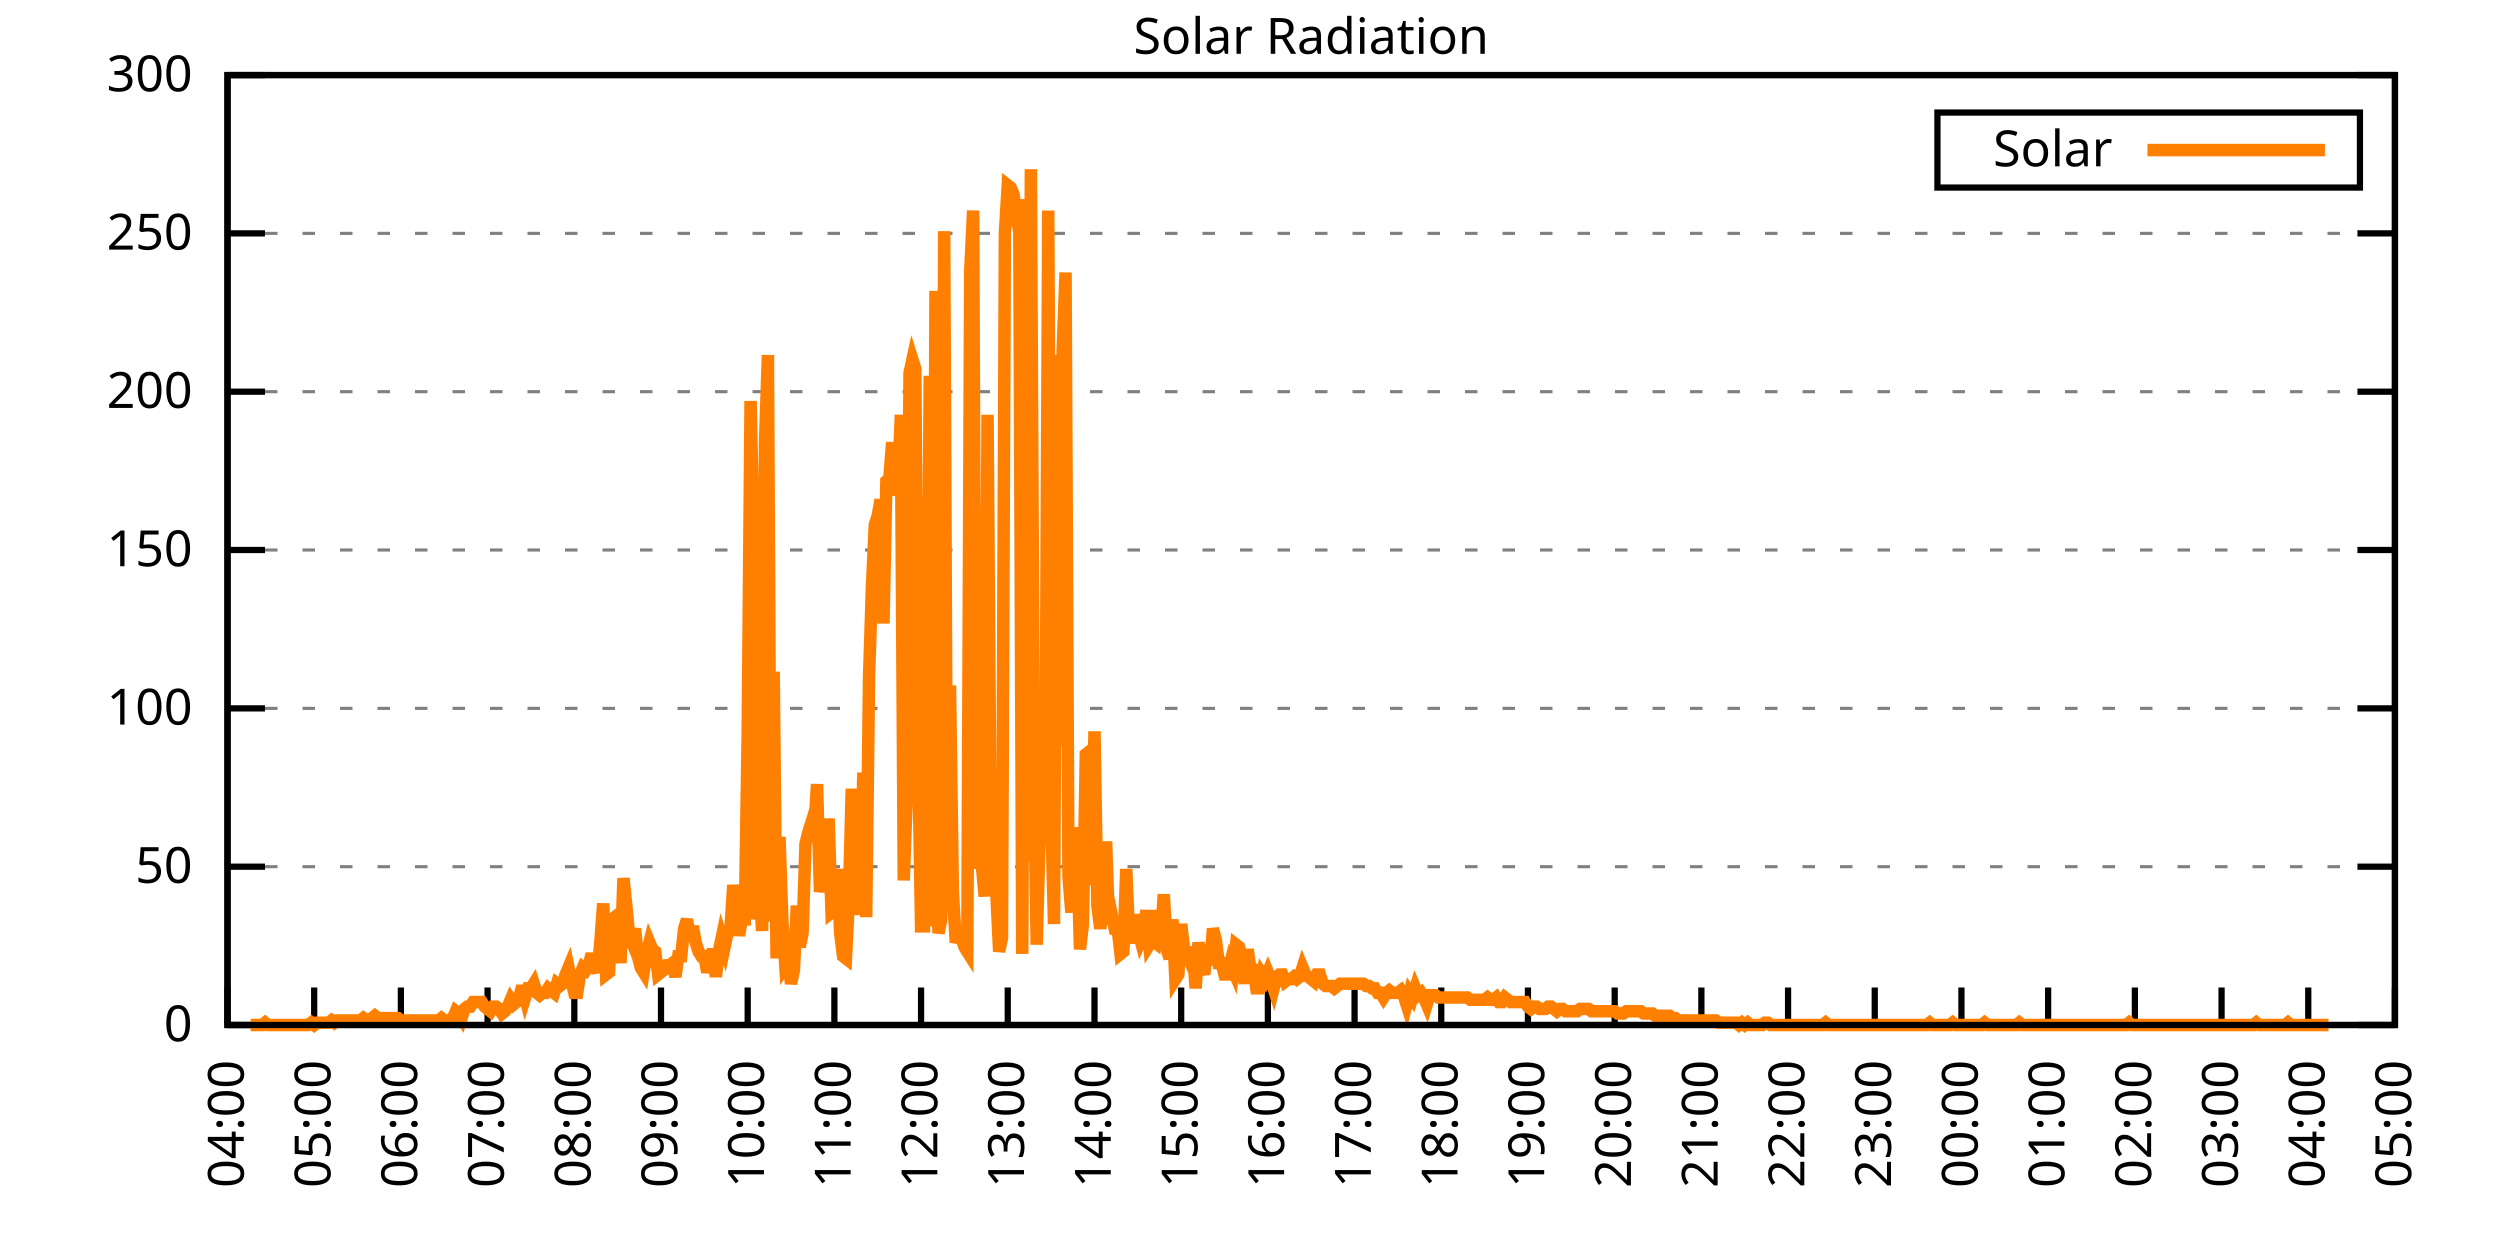
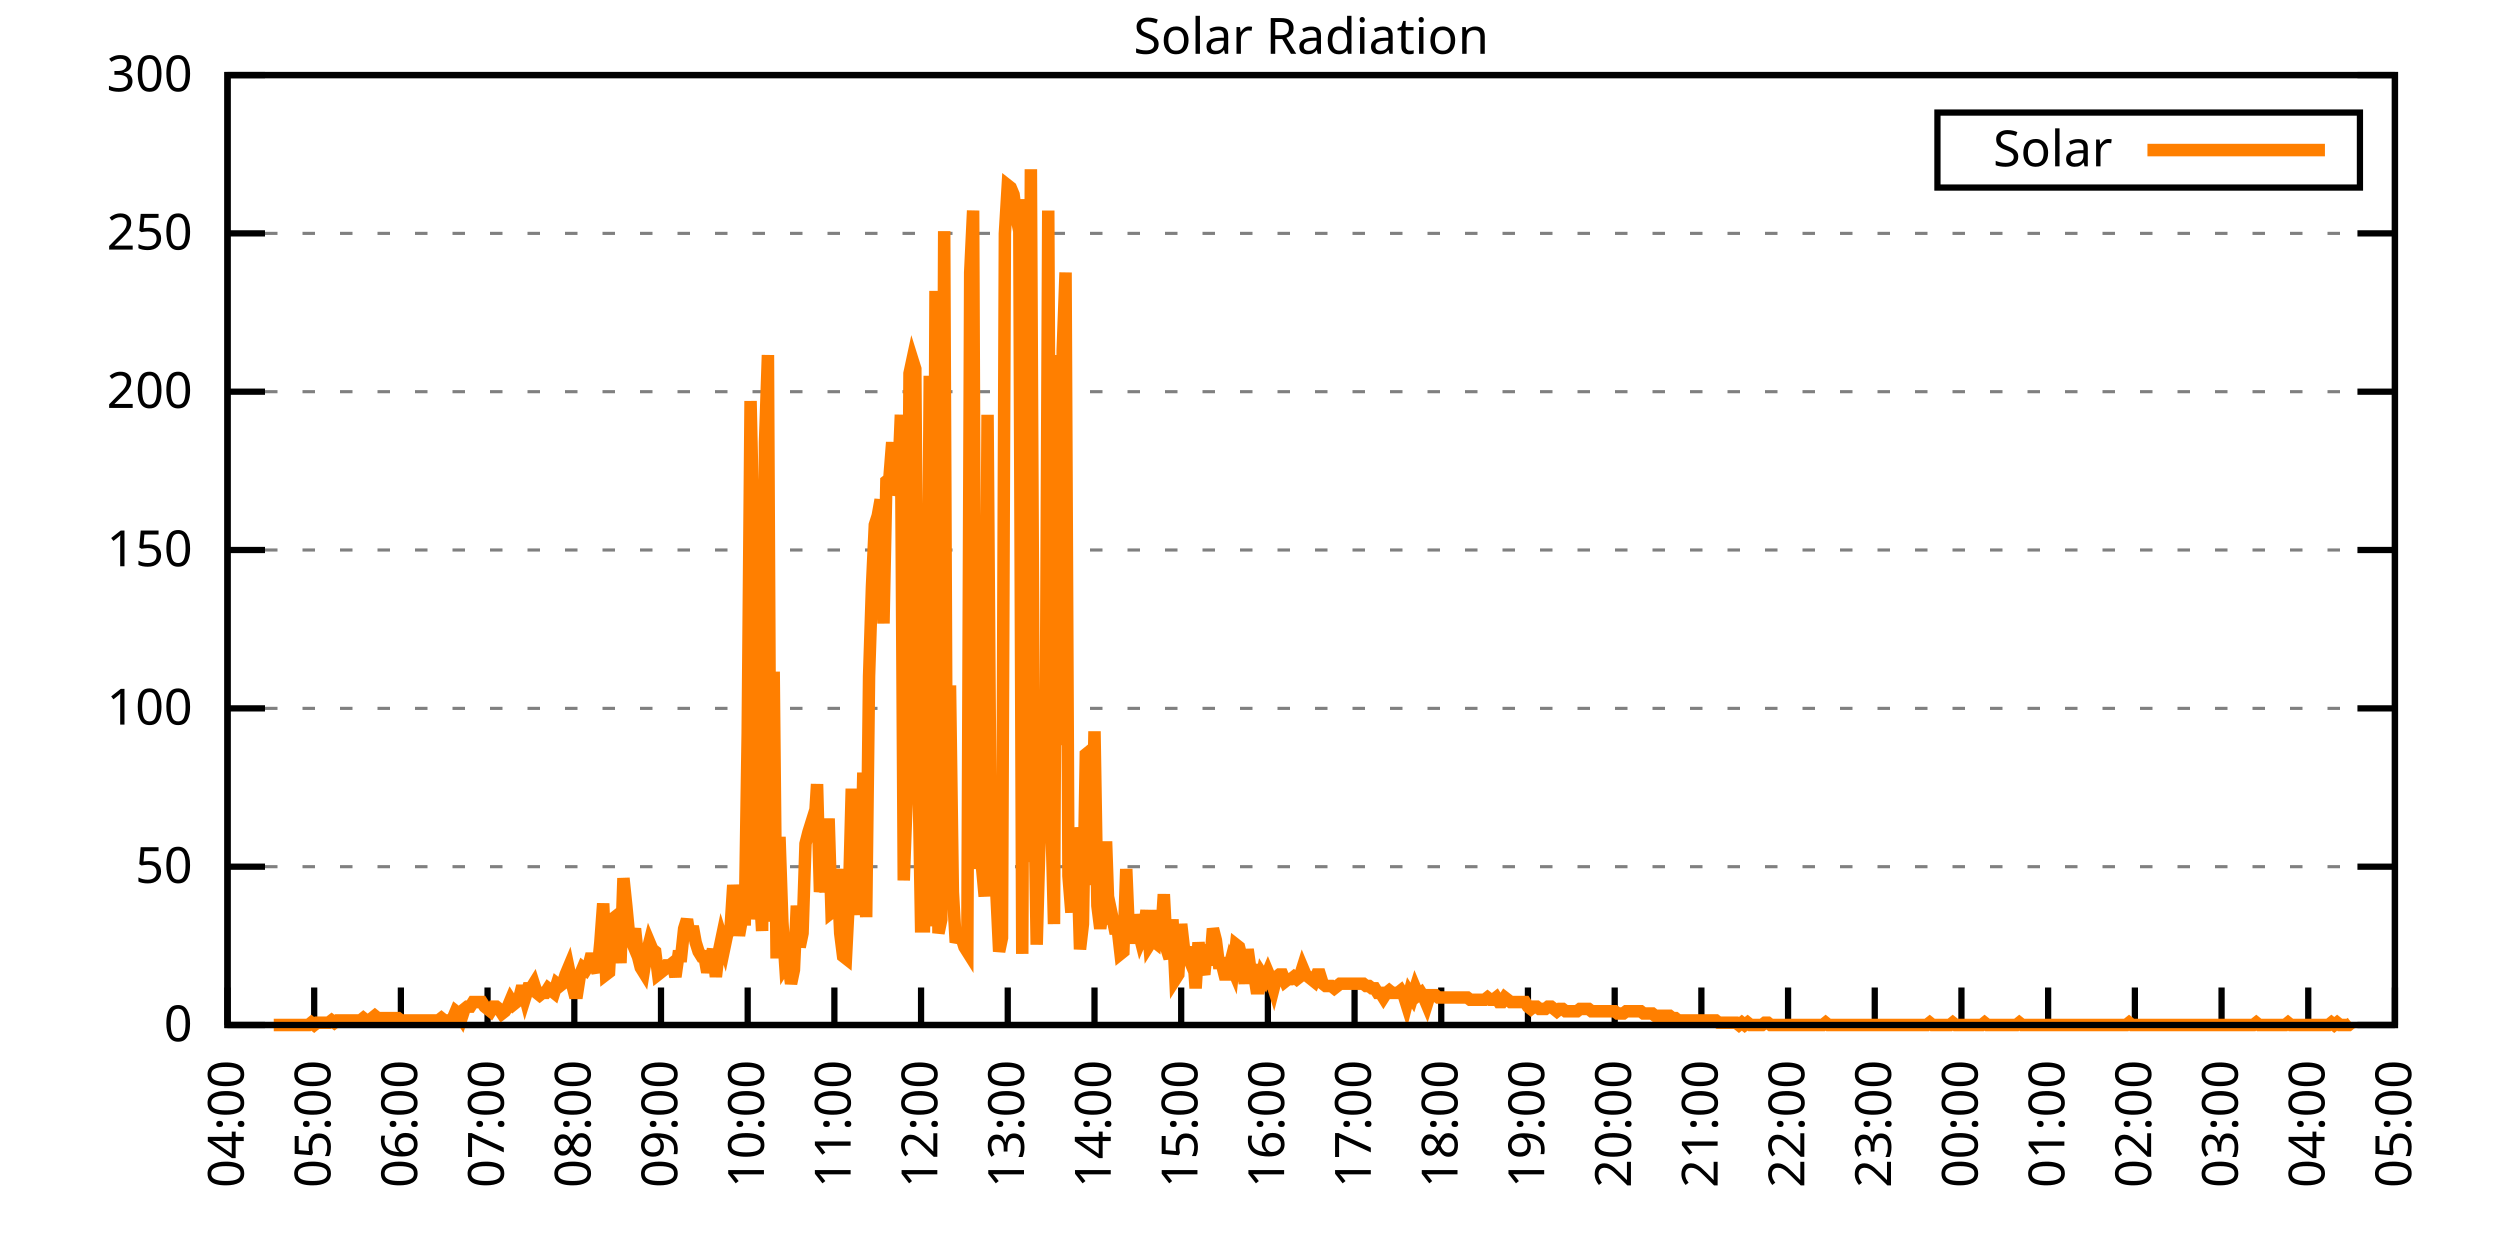
<svg xmlns="http://www.w3.org/2000/svg" xmlns:xlink="http://www.w3.org/1999/xlink" width="400" height="200" viewBox="0 0 400 200">
  <g id="gnuplot_canvas">
    <rect x="0" y="0" width="400" height="200" fill="none" />
    <defs>
      <circle id="gpDot" r="0.5" stroke-width="0.5" stroke="currentColor" />
      <path id="gpPt0" stroke-width="0.333" stroke="currentColor" d="M-1,0 h2 M0,-1 v2" />
      <path id="gpPt1" stroke-width="0.333" stroke="currentColor" d="M-1,-1 L1,1 M1,-1 L-1,1" />
      <path id="gpPt2" stroke-width="0.333" stroke="currentColor" d="M-1,0 L1,0 M0,-1 L0,1 M-1,-1 L1,1 M-1,1 L1,-1" />
      <rect id="gpPt3" stroke-width="0.333" stroke="currentColor" x="-1" y="-1" width="2" height="2" />
      <rect id="gpPt4" stroke-width="0.333" stroke="currentColor" fill="currentColor" x="-1" y="-1" width="2" height="2" />
      <circle id="gpPt5" stroke-width="0.333" stroke="currentColor" cx="0" cy="0" r="1" />
      <use xlink:href="#gpPt5" id="gpPt6" fill="currentColor" stroke="none" />
      <path id="gpPt7" stroke-width="0.333" stroke="currentColor" d="M0,-1.33 L-1.33,0.67 L1.33,0.67 z" />
      <use xlink:href="#gpPt7" id="gpPt8" fill="currentColor" stroke="none" />
      <use xlink:href="#gpPt7" id="gpPt9" stroke="currentColor" transform="rotate(180)" />
      <use xlink:href="#gpPt9" id="gpPt10" fill="currentColor" stroke="none" />
      <use xlink:href="#gpPt3" id="gpPt11" stroke="currentColor" transform="rotate(45)" />
      <use xlink:href="#gpPt11" id="gpPt12" fill="currentColor" stroke="none" />
      <path id="gpPt13" stroke-width="0.333" stroke="currentColor" d="M0,1.330 L1.265,0.411 L0.782,-1.067 L-0.782,-1.076 L-1.265,0.411 z" />
      <use xlink:href="#gpPt13" id="gpPt14" fill="currentColor" stroke="none" />
      <filter id="textbox" filterUnits="objectBoundingBox" x="0" y="0" height="1" width="1">
        <feFlood flood-color="white" flood-opacity="1" result="bgnd" />
        <feComposite in="SourceGraphic" in2="bgnd" operator="atop" />
      </filter>
      <filter id="greybox" filterUnits="objectBoundingBox" x="0" y="0" height="1" width="1">
        <feFlood flood-color="lightgrey" flood-opacity="1" result="grey" />
        <feComposite in="SourceGraphic" in2="grey" operator="atop" />
      </filter>
    </defs>
    <g fill="none" color="white" stroke="currentColor" stroke-width="1.00" stroke-linecap="butt" stroke-linejoin="miter">
</g>
    <g fill="none" color="black" stroke="currentColor" stroke-width="1.00" stroke-linecap="butt" stroke-linejoin="miter">
      <g stroke="none" shape-rendering="crispEdges">
        <polygon fill="rgb(255, 255, 255)" points="36.40,164.00 383.18,164.00 383.18,12.02 36.40,12.02 " />
      </g>
    </g>
    <g fill="none" color="black" stroke="currentColor" stroke-width="1.00" stroke-linecap="butt" stroke-linejoin="miter">
</g>
    <g fill="none" color="black" stroke="black" stroke-width="0.50" stroke-linecap="butt" stroke-linejoin="miter">
</g>
    <g fill="none" color="gray" stroke="currentColor" stroke-width="0.50" stroke-linecap="butt" stroke-linejoin="miter">
      <path stroke="gray" stroke-dasharray="2,4" class="gridline" d="M36.40,164.00 L383.19,164.00  " />
    </g>
    <g fill="none" color="gray" stroke="gray" stroke-width="1.00" stroke-linecap="butt" stroke-linejoin="miter">
</g>
    <g fill="none" color="black" stroke="currentColor" stroke-width="1.00" stroke-linecap="butt" stroke-linejoin="miter">
      <path stroke="black" d="M36.40,164.00 L42.40,164.00 M383.19,164.00 L377.19,164.00  " />
      <g transform="translate(30.80,166.60)" stroke="none" fill="black" font-family="Sans" font-size="8.00" text-anchor="end">
        <text>
          <tspan font-family="Sans"> 0</tspan>
        </text>
      </g>
    </g>
    <g fill="none" color="black" stroke="currentColor" stroke-width="1.00" stroke-linecap="butt" stroke-linejoin="miter">
</g>
    <g fill="none" color="black" stroke="black" stroke-width="0.50" stroke-linecap="butt" stroke-linejoin="miter">
</g>
    <g fill="none" color="gray" stroke="currentColor" stroke-width="0.50" stroke-linecap="butt" stroke-linejoin="miter">
      <path stroke="gray" stroke-dasharray="2,4" class="gridline" d="M36.40,138.67 L383.19,138.67  " />
    </g>
    <g fill="none" color="gray" stroke="gray" stroke-width="1.00" stroke-linecap="butt" stroke-linejoin="miter">
</g>
    <g fill="none" color="black" stroke="currentColor" stroke-width="1.00" stroke-linecap="butt" stroke-linejoin="miter">
      <path stroke="black" d="M36.40,138.67 L42.40,138.67 M383.19,138.67 L377.19,138.67  " />
      <g transform="translate(30.80,141.27)" stroke="none" fill="black" font-family="Sans" font-size="8.00" text-anchor="end">
        <text>
          <tspan font-family="Sans"> 50</tspan>
        </text>
      </g>
    </g>
    <g fill="none" color="black" stroke="currentColor" stroke-width="1.00" stroke-linecap="butt" stroke-linejoin="miter">
</g>
    <g fill="none" color="black" stroke="black" stroke-width="0.50" stroke-linecap="butt" stroke-linejoin="miter">
</g>
    <g fill="none" color="gray" stroke="currentColor" stroke-width="0.50" stroke-linecap="butt" stroke-linejoin="miter">
      <path stroke="gray" stroke-dasharray="2,4" class="gridline" d="M36.40,113.34 L383.19,113.34  " />
    </g>
    <g fill="none" color="gray" stroke="gray" stroke-width="1.00" stroke-linecap="butt" stroke-linejoin="miter">
</g>
    <g fill="none" color="black" stroke="currentColor" stroke-width="1.00" stroke-linecap="butt" stroke-linejoin="miter">
      <path stroke="black" d="M36.40,113.34 L42.40,113.34 M383.19,113.34 L377.19,113.34  " />
      <g transform="translate(30.80,115.94)" stroke="none" fill="black" font-family="Sans" font-size="8.00" text-anchor="end">
        <text>
          <tspan font-family="Sans"> 100</tspan>
        </text>
      </g>
    </g>
    <g fill="none" color="black" stroke="currentColor" stroke-width="1.00" stroke-linecap="butt" stroke-linejoin="miter">
</g>
    <g fill="none" color="black" stroke="black" stroke-width="0.50" stroke-linecap="butt" stroke-linejoin="miter">
</g>
    <g fill="none" color="gray" stroke="currentColor" stroke-width="0.50" stroke-linecap="butt" stroke-linejoin="miter">
      <path stroke="gray" stroke-dasharray="2,4" class="gridline" d="M36.40,88.00 L383.19,88.00  " />
    </g>
    <g fill="none" color="gray" stroke="gray" stroke-width="1.00" stroke-linecap="butt" stroke-linejoin="miter">
</g>
    <g fill="none" color="black" stroke="currentColor" stroke-width="1.00" stroke-linecap="butt" stroke-linejoin="miter">
      <path stroke="black" d="M36.40,88.00 L42.40,88.00 M383.19,88.00 L377.19,88.00  " />
      <g transform="translate(30.80,90.60)" stroke="none" fill="black" font-family="Sans" font-size="8.00" text-anchor="end">
        <text>
          <tspan font-family="Sans"> 150</tspan>
        </text>
      </g>
    </g>
    <g fill="none" color="black" stroke="currentColor" stroke-width="1.00" stroke-linecap="butt" stroke-linejoin="miter">
</g>
    <g fill="none" color="black" stroke="black" stroke-width="0.50" stroke-linecap="butt" stroke-linejoin="miter">
</g>
    <g fill="none" color="gray" stroke="currentColor" stroke-width="0.50" stroke-linecap="butt" stroke-linejoin="miter">
      <path stroke="gray" stroke-dasharray="2,4" class="gridline" d="M36.40,62.67 L383.19,62.67  " />
    </g>
    <g fill="none" color="gray" stroke="gray" stroke-width="1.00" stroke-linecap="butt" stroke-linejoin="miter">
</g>
    <g fill="none" color="black" stroke="currentColor" stroke-width="1.00" stroke-linecap="butt" stroke-linejoin="miter">
      <path stroke="black" d="M36.40,62.67 L42.40,62.67 M383.19,62.67 L377.19,62.67  " />
      <g transform="translate(30.80,65.27)" stroke="none" fill="black" font-family="Sans" font-size="8.00" text-anchor="end">
        <text>
          <tspan font-family="Sans"> 200</tspan>
        </text>
      </g>
    </g>
    <g fill="none" color="black" stroke="currentColor" stroke-width="1.00" stroke-linecap="butt" stroke-linejoin="miter">
</g>
    <g fill="none" color="black" stroke="black" stroke-width="0.50" stroke-linecap="butt" stroke-linejoin="miter">
</g>
    <g fill="none" color="gray" stroke="currentColor" stroke-width="0.50" stroke-linecap="butt" stroke-linejoin="miter">
      <path stroke="gray" stroke-dasharray="2,4" class="gridline" d="M36.40,37.34 L383.19,37.34  " />
    </g>
    <g fill="none" color="gray" stroke="gray" stroke-width="1.00" stroke-linecap="butt" stroke-linejoin="miter">
</g>
    <g fill="none" color="black" stroke="currentColor" stroke-width="1.00" stroke-linecap="butt" stroke-linejoin="miter">
      <path stroke="black" d="M36.40,37.34 L42.40,37.34 M383.19,37.34 L377.19,37.34  " />
      <g transform="translate(30.80,39.94)" stroke="none" fill="black" font-family="Sans" font-size="8.00" text-anchor="end">
        <text>
          <tspan font-family="Sans"> 250</tspan>
        </text>
      </g>
    </g>
    <g fill="none" color="black" stroke="currentColor" stroke-width="1.00" stroke-linecap="butt" stroke-linejoin="miter">
</g>
    <g fill="none" color="black" stroke="black" stroke-width="0.50" stroke-linecap="butt" stroke-linejoin="miter">
</g>
    <g fill="none" color="gray" stroke="currentColor" stroke-width="0.50" stroke-linecap="butt" stroke-linejoin="miter">
      <path stroke="gray" stroke-dasharray="2,4" class="gridline" d="M36.40,12.01 L383.19,12.01  " />
    </g>
    <g fill="none" color="gray" stroke="gray" stroke-width="1.00" stroke-linecap="butt" stroke-linejoin="miter">
</g>
    <g fill="none" color="black" stroke="currentColor" stroke-width="1.00" stroke-linecap="butt" stroke-linejoin="miter">
      <path stroke="black" d="M36.40,12.01 L42.40,12.01 M383.19,12.01 L377.19,12.01  " />
      <g transform="translate(30.80,14.61)" stroke="none" fill="black" font-family="Sans" font-size="8.00" text-anchor="end">
        <text>
          <tspan font-family="Sans"> 300</tspan>
        </text>
      </g>
    </g>
    <g fill="none" color="black" stroke="currentColor" stroke-width="1.00" stroke-linecap="butt" stroke-linejoin="miter">
      <path stroke="black" d="M36.40,164.00 L36.40,158.00  " />
      <g transform="translate(39.00,169.60) rotate(270.00)" stroke="none" fill="black" font-family="Sans" font-size="8.00" text-anchor="end">
        <text>
          <tspan font-family="Sans">04:00</tspan>
        </text>
      </g>
    </g>
    <g fill="none" color="black" stroke="currentColor" stroke-width="1.00" stroke-linecap="butt" stroke-linejoin="miter">
      <path stroke="black" d="M50.27,164.00 L50.27,158.00  " />
      <g transform="translate(52.87,169.60) rotate(270.00)" stroke="none" fill="black" font-family="Sans" font-size="8.00" text-anchor="end">
        <text>
          <tspan font-family="Sans">05:00</tspan>
        </text>
      </g>
    </g>
    <g fill="none" color="black" stroke="currentColor" stroke-width="1.00" stroke-linecap="butt" stroke-linejoin="miter">
      <path stroke="black" d="M64.14,164.00 L64.14,158.00  " />
      <g transform="translate(66.74,169.60) rotate(270.00)" stroke="none" fill="black" font-family="Sans" font-size="8.00" text-anchor="end">
        <text>
          <tspan font-family="Sans">06:00</tspan>
        </text>
      </g>
    </g>
    <g fill="none" color="black" stroke="currentColor" stroke-width="1.00" stroke-linecap="butt" stroke-linejoin="miter">
      <path stroke="black" d="M78.01,164.00 L78.01,158.00  " />
      <g transform="translate(80.61,169.60) rotate(270.00)" stroke="none" fill="black" font-family="Sans" font-size="8.00" text-anchor="end">
        <text>
          <tspan font-family="Sans">07:00</tspan>
        </text>
      </g>
    </g>
    <g fill="none" color="black" stroke="currentColor" stroke-width="1.00" stroke-linecap="butt" stroke-linejoin="miter">
      <path stroke="black" d="M91.89,164.00 L91.89,158.00  " />
      <g transform="translate(94.49,169.60) rotate(270.00)" stroke="none" fill="black" font-family="Sans" font-size="8.00" text-anchor="end">
        <text>
          <tspan font-family="Sans">08:00</tspan>
        </text>
      </g>
    </g>
    <g fill="none" color="black" stroke="currentColor" stroke-width="1.00" stroke-linecap="butt" stroke-linejoin="miter">
      <path stroke="black" d="M105.76,164.00 L105.76,158.00  " />
      <g transform="translate(108.36,169.60) rotate(270.00)" stroke="none" fill="black" font-family="Sans" font-size="8.00" text-anchor="end">
        <text>
          <tspan font-family="Sans">09:00</tspan>
        </text>
      </g>
    </g>
    <g fill="none" color="black" stroke="currentColor" stroke-width="1.00" stroke-linecap="butt" stroke-linejoin="miter">
      <path stroke="black" d="M119.63,164.00 L119.63,158.00  " />
      <g transform="translate(122.23,169.60) rotate(270.00)" stroke="none" fill="black" font-family="Sans" font-size="8.00" text-anchor="end">
        <text>
          <tspan font-family="Sans">10:00</tspan>
        </text>
      </g>
    </g>
    <g fill="none" color="black" stroke="currentColor" stroke-width="1.00" stroke-linecap="butt" stroke-linejoin="miter">
      <path stroke="black" d="M133.50,164.00 L133.50,158.00  " />
      <g transform="translate(136.10,169.60) rotate(270.00)" stroke="none" fill="black" font-family="Sans" font-size="8.00" text-anchor="end">
        <text>
          <tspan font-family="Sans">11:00</tspan>
        </text>
      </g>
    </g>
    <g fill="none" color="black" stroke="currentColor" stroke-width="1.00" stroke-linecap="butt" stroke-linejoin="miter">
      <path stroke="black" d="M147.37,164.00 L147.37,158.00  " />
      <g transform="translate(149.97,169.60) rotate(270.00)" stroke="none" fill="black" font-family="Sans" font-size="8.00" text-anchor="end">
        <text>
          <tspan font-family="Sans">12:00</tspan>
        </text>
      </g>
    </g>
    <g fill="none" color="black" stroke="currentColor" stroke-width="1.00" stroke-linecap="butt" stroke-linejoin="miter">
      <path stroke="black" d="M161.24,164.00 L161.24,158.00  " />
      <g transform="translate(163.84,169.60) rotate(270.00)" stroke="none" fill="black" font-family="Sans" font-size="8.00" text-anchor="end">
        <text>
          <tspan font-family="Sans">13:00</tspan>
        </text>
      </g>
    </g>
    <g fill="none" color="black" stroke="currentColor" stroke-width="1.00" stroke-linecap="butt" stroke-linejoin="miter">
      <path stroke="black" d="M175.12,164.00 L175.12,158.00  " />
      <g transform="translate(177.72,169.60) rotate(270.00)" stroke="none" fill="black" font-family="Sans" font-size="8.00" text-anchor="end">
        <text>
          <tspan font-family="Sans">14:00</tspan>
        </text>
      </g>
    </g>
    <g fill="none" color="black" stroke="currentColor" stroke-width="1.00" stroke-linecap="butt" stroke-linejoin="miter">
      <path stroke="black" d="M188.99,164.00 L188.99,158.00  " />
      <g transform="translate(191.59,169.60) rotate(270.00)" stroke="none" fill="black" font-family="Sans" font-size="8.00" text-anchor="end">
        <text>
          <tspan font-family="Sans">15:00</tspan>
        </text>
      </g>
    </g>
    <g fill="none" color="black" stroke="currentColor" stroke-width="1.00" stroke-linecap="butt" stroke-linejoin="miter">
      <path stroke="black" d="M202.86,164.00 L202.86,158.00  " />
      <g transform="translate(205.46,169.60) rotate(270.00)" stroke="none" fill="black" font-family="Sans" font-size="8.00" text-anchor="end">
        <text>
          <tspan font-family="Sans">16:00</tspan>
        </text>
      </g>
    </g>
    <g fill="none" color="black" stroke="currentColor" stroke-width="1.00" stroke-linecap="butt" stroke-linejoin="miter">
      <path stroke="black" d="M216.73,164.00 L216.73,158.00  " />
      <g transform="translate(219.33,169.60) rotate(270.00)" stroke="none" fill="black" font-family="Sans" font-size="8.00" text-anchor="end">
        <text>
          <tspan font-family="Sans">17:00</tspan>
        </text>
      </g>
    </g>
    <g fill="none" color="black" stroke="currentColor" stroke-width="1.00" stroke-linecap="butt" stroke-linejoin="miter">
      <path stroke="black" d="M230.60,164.00 L230.60,158.00  " />
      <g transform="translate(233.20,169.60) rotate(270.00)" stroke="none" fill="black" font-family="Sans" font-size="8.00" text-anchor="end">
        <text>
          <tspan font-family="Sans">18:00</tspan>
        </text>
      </g>
    </g>
    <g fill="none" color="black" stroke="currentColor" stroke-width="1.00" stroke-linecap="butt" stroke-linejoin="miter">
      <path stroke="black" d="M244.47,164.00 L244.47,158.00  " />
      <g transform="translate(247.07,169.60) rotate(270.00)" stroke="none" fill="black" font-family="Sans" font-size="8.00" text-anchor="end">
        <text>
          <tspan font-family="Sans">19:00</tspan>
        </text>
      </g>
    </g>
    <g fill="none" color="black" stroke="currentColor" stroke-width="1.00" stroke-linecap="butt" stroke-linejoin="miter">
      <path stroke="black" d="M258.35,164.00 L258.35,158.00  " />
      <g transform="translate(260.95,169.60) rotate(270.00)" stroke="none" fill="black" font-family="Sans" font-size="8.00" text-anchor="end">
        <text>
          <tspan font-family="Sans">20:00</tspan>
        </text>
      </g>
    </g>
    <g fill="none" color="black" stroke="currentColor" stroke-width="1.00" stroke-linecap="butt" stroke-linejoin="miter">
      <path stroke="black" d="M272.22,164.00 L272.22,158.00  " />
      <g transform="translate(274.82,169.60) rotate(270.00)" stroke="none" fill="black" font-family="Sans" font-size="8.00" text-anchor="end">
        <text>
          <tspan font-family="Sans">21:00</tspan>
        </text>
      </g>
    </g>
    <g fill="none" color="black" stroke="currentColor" stroke-width="1.00" stroke-linecap="butt" stroke-linejoin="miter">
      <path stroke="black" d="M286.09,164.00 L286.09,158.00  " />
      <g transform="translate(288.69,169.60) rotate(270.00)" stroke="none" fill="black" font-family="Sans" font-size="8.00" text-anchor="end">
        <text>
          <tspan font-family="Sans">22:00</tspan>
        </text>
      </g>
    </g>
    <g fill="none" color="black" stroke="currentColor" stroke-width="1.00" stroke-linecap="butt" stroke-linejoin="miter">
      <path stroke="black" d="M299.96,164.00 L299.96,158.00  " />
      <g transform="translate(302.56,169.60) rotate(270.00)" stroke="none" fill="black" font-family="Sans" font-size="8.00" text-anchor="end">
        <text>
          <tspan font-family="Sans">23:00</tspan>
        </text>
      </g>
    </g>
    <g fill="none" color="black" stroke="currentColor" stroke-width="1.00" stroke-linecap="butt" stroke-linejoin="miter">
      <path stroke="black" d="M313.83,164.00 L313.83,158.00  " />
      <g transform="translate(316.43,169.60) rotate(270.00)" stroke="none" fill="black" font-family="Sans" font-size="8.00" text-anchor="end">
        <text>
          <tspan font-family="Sans">00:00</tspan>
        </text>
      </g>
    </g>
    <g fill="none" color="black" stroke="currentColor" stroke-width="1.00" stroke-linecap="butt" stroke-linejoin="miter">
      <path stroke="black" d="M327.70,164.00 L327.70,158.00  " />
      <g transform="translate(330.30,169.60) rotate(270.00)" stroke="none" fill="black" font-family="Sans" font-size="8.00" text-anchor="end">
        <text>
          <tspan font-family="Sans">01:00</tspan>
        </text>
      </g>
    </g>
    <g fill="none" color="black" stroke="currentColor" stroke-width="1.00" stroke-linecap="butt" stroke-linejoin="miter">
      <path stroke="black" d="M341.58,164.00 L341.58,158.00  " />
      <g transform="translate(344.18,169.60) rotate(270.00)" stroke="none" fill="black" font-family="Sans" font-size="8.00" text-anchor="end">
        <text>
          <tspan font-family="Sans">02:00</tspan>
        </text>
      </g>
    </g>
    <g fill="none" color="black" stroke="currentColor" stroke-width="1.00" stroke-linecap="butt" stroke-linejoin="miter">
      <path stroke="black" d="M355.45,164.00 L355.45,158.00  " />
      <g transform="translate(358.05,169.60) rotate(270.00)" stroke="none" fill="black" font-family="Sans" font-size="8.00" text-anchor="end">
        <text>
          <tspan font-family="Sans">03:00</tspan>
        </text>
      </g>
    </g>
    <g fill="none" color="black" stroke="currentColor" stroke-width="1.00" stroke-linecap="butt" stroke-linejoin="miter">
      <path stroke="black" d="M369.32,164.00 L369.32,158.00  " />
      <g transform="translate(371.92,169.60) rotate(270.00)" stroke="none" fill="black" font-family="Sans" font-size="8.00" text-anchor="end">
        <text>
          <tspan font-family="Sans">04:00</tspan>
        </text>
      </g>
    </g>
    <g fill="none" color="black" stroke="currentColor" stroke-width="1.00" stroke-linecap="butt" stroke-linejoin="miter">
      <path stroke="black" d="M383.19,164.00 L383.19,158.00  " />
      <g transform="translate(385.79,169.60) rotate(270.00)" stroke="none" fill="black" font-family="Sans" font-size="8.00" text-anchor="end">
        <text>
          <tspan font-family="Sans">05:00</tspan>
        </text>
      </g>
    </g>
    <g fill="none" color="black" stroke="currentColor" stroke-width="1.00" stroke-linecap="butt" stroke-linejoin="miter">
</g>
    <g fill="none" color="black" stroke="currentColor" stroke-width="1.00" stroke-linecap="butt" stroke-linejoin="miter">
      <path stroke="black" d="M36.40,12.01 L36.40,164.00 L383.19,164.00 L383.19,12.01 L36.40,12.01 Z  " />
    </g>
    <g fill="none" color="black" stroke="currentColor" stroke-width="1.00" stroke-linecap="butt" stroke-linejoin="miter">
</g>
    <g fill="none" color="black" stroke="currentColor" stroke-width="1.00" stroke-linecap="butt" stroke-linejoin="miter">
      <path stroke="black" d="M309.99,30.01 L309.99,18.01 L377.59,18.01 L377.59,30.01 L309.99,30.01 Z  " />
    </g>
    <g id="Solar_Radiation_plot_1">
      <g fill="none" color="white" stroke="black" stroke-width="2.00" stroke-linecap="butt" stroke-linejoin="miter">
</g>
      <g fill="none" color="black" stroke="currentColor" stroke-width="2.00" stroke-linecap="butt" stroke-linejoin="miter">
        <g transform="translate(337.99,26.61)" stroke="none" fill="black" font-family="Sans" font-size="8.00" text-anchor="end">
          <text>
            <tspan font-family="Sans">Solar</tspan>
          </text>
        </g>
      </g>
      <g fill="none" color="black" stroke="currentColor" stroke-width="2.00" stroke-linecap="butt" stroke-linejoin="miter">
-         <path stroke="rgb(255, 127,   0)" d="M343.59,24.01 L371.99,24.01 M40.10,164.00 L40.56,164.00 L41.02,164.00 L41.49,164.00 L41.95,164.00 L42.41,163.63   L42.87,164.00 L43.34,164.00 L43.80,164.00 L44.26,164.00 L44.72,164.00 L45.19,164.00 L45.65,164.00 L46.11,164.00   L46.57,164.00 L47.03,164.00 L47.50,164.00 L47.96,164.00 L48.42,164.00 L48.88,164.00 L49.35,164.00 L49.81,163.63   L50.27,164.00 L50.73,163.63 L51.20,163.63 L51.66,163.63 L52.12,163.63 L52.58,163.63 L53.05,163.27 L53.51,163.63   L53.97,163.27 L54.43,163.27 L54.90,163.27 L55.36,163.27 L55.82,163.27 L56.28,163.27 L56.75,163.27 L57.21,163.27   L57.67,163.27 L58.13,162.90 L58.59,163.27 L59.06,163.27 L59.52,162.90 L59.98,162.53 L60.44,162.90 L60.91,162.90   L61.37,162.90 L61.83,162.90 L62.29,162.90 L62.76,162.90 L63.22,162.90 L63.68,162.90 L64.14,163.27 L64.61,163.27   L65.07,163.27 L65.53,163.27 L65.99,163.27 L66.46,163.27 L66.92,163.27 L67.38,163.27 L67.84,163.27 L68.30,163.27   L68.77,163.27 L69.23,163.27 L69.69,163.27 L70.15,163.27 L70.62,162.90 L71.08,163.27 L71.54,163.27 L72.00,163.27   L72.47,162.90 L72.93,161.80 L73.39,162.16 L73.85,162.90 L74.32,161.43 L74.78,161.06 L75.24,161.06 L75.70,160.33   L76.17,160.33 L76.63,160.33 L77.09,160.33 L77.55,161.06 L78.01,161.43 L78.48,161.80 L78.94,161.06 L79.40,161.06   L79.86,161.43 L80.33,162.16 L80.79,161.80 L81.25,161.06 L81.71,159.96 L82.18,160.70 L82.64,160.33 L83.10,159.60   L83.56,157.76 L84.03,159.60 L84.49,158.13 L84.95,158.13 L85.41,157.39 L85.88,158.86 L86.34,159.23 L86.80,158.86   L87.26,158.86 L87.72,158.13 L88.19,158.49 L88.65,158.86 L89.11,157.39 L89.57,157.76 L90.04,157.39 L90.50,155.92   L90.96,154.82 L91.42,157.03 L91.89,158.86 L92.35,158.86 L92.81,155.92 L93.27,154.82 L93.74,155.19 L94.20,154.46   L94.66,152.62 L95.12,154.46 L95.59,155.56 L96.05,150.79 L96.51,144.55 L96.97,155.92 L97.44,155.56 L97.90,147.11   L98.36,146.75 L98.82,147.85 L99.28,154.09 L99.75,140.51 L100.21,144.91 L100.67,149.68 L101.13,150.79 L101.60,148.58   L102.06,152.99 L102.52,154.82 L102.98,155.56 L103.45,152.62 L103.91,150.79 L104.37,151.89 L104.83,152.25 L105.30,155.92   L105.76,155.56 L106.22,155.19 L106.68,154.46 L107.15,154.46 L107.61,154.09 L108.07,156.29 L108.53,152.99 L108.99,152.99   L109.46,148.58 L109.92,147.11 L110.38,150.05 L110.84,148.22 L111.31,150.79 L111.77,152.25 L112.23,152.99 L112.69,152.99   L113.16,155.56 L113.62,153.72 L114.08,151.89 L114.54,156.29 L115.01,152.25 L115.47,150.05 L115.93,151.52 L116.39,149.32   L116.86,148.95 L117.32,141.61 L117.78,145.65 L118.24,149.68 L118.70,147.11 L119.17,147.11 L119.63,117.38 L120.09,64.16   L120.55,85.45 L121.02,147.11 L121.48,141.24 L121.94,148.95 L122.40,70.76 L122.87,56.81 L123.33,147.48 L123.79,107.47   L124.25,153.35 L124.72,133.90 L125.18,147.48 L125.64,154.46 L126.10,153.72 L126.57,157.39 L127.03,155.19 L127.49,144.91   L127.95,151.52 L128.41,149.32 L128.88,135.00 L129.34,133.17 L129.80,131.70 L130.26,133.17 L130.73,125.46 L131.19,142.71   L131.65,139.77 L132.11,142.71 L132.58,130.96 L133.04,146.01 L133.50,145.65 L133.96,139.04 L134.43,149.32 L134.89,152.99   L135.35,153.35 L135.81,144.18 L136.28,126.19 L136.74,143.08 L137.20,139.77 L137.66,146.38 L138.13,123.62 L138.59,146.75   L139.05,108.20 L139.51,93.89 L139.97,83.98 L140.44,82.51 L140.90,79.94 L141.36,99.76 L141.82,77.00 L142.29,76.64   L142.75,70.76 L143.21,79.21 L143.67,77.74 L144.14,66.36 L144.60,140.87 L145.06,128.03 L145.52,59.75 L145.99,57.55   L146.45,59.02 L146.91,121.05 L147.37,148.22 L147.84,148.22 L148.30,122.89 L148.76,60.12 L149.22,148.22 L149.68,46.54   L150.15,149.32 L150.61,147.11 L151.07,36.99 L151.53,140.87 L152.00,109.67 L152.46,142.71 L152.92,150.79 L153.38,149.68   L153.85,150.05 L154.31,151.52 L154.77,152.25 L155.23,43.60 L155.70,33.69 L156.16,139.04 L156.62,110.04 L157.08,138.30   L157.55,143.44 L158.01,66.36 L158.47,130.23 L158.93,140.51 L159.39,142.34 L159.86,152.25 L160.32,150.05 L160.78,37.36   L161.24,29.65 L161.71,30.02 L162.17,31.12 L162.63,34.79 L163.09,36.99 L163.56,152.62 L164.02,31.85 L164.48,137.94   L164.94,27.08 L165.41,121.42 L165.87,151.15 L166.33,134.27 L166.79,129.13 L167.26,130.60 L167.72,33.69 L168.18,129.49   L168.64,147.85 L169.10,56.81 L169.57,119.22 L170.03,56.08 L170.49,43.60 L170.95,140.14 L171.42,146.01 L171.88,132.43   L172.34,136.10 L172.80,151.89 L173.27,147.85 L173.73,120.69 L174.19,120.32 L174.65,141.61 L175.12,117.01 L175.58,144.91   L176.04,148.58 L176.50,144.91 L176.97,134.63 L177.43,147.85 L177.89,146.38 L178.35,148.58 L178.82,148.58 L179.28,152.62   L179.74,152.25 L180.20,139.04 L180.66,150.05 L181.13,150.05 L181.59,146.38 L182.05,148.58 L182.51,150.42 L182.98,149.32   L183.44,145.65 L183.90,151.15 L184.36,150.42 L184.83,150.79 L185.29,145.65 L185.75,150.42 L186.21,143.08 L186.68,151.89   L187.14,153.35 L187.60,147.11 L188.06,156.66 L188.53,155.92 L188.99,147.85 L189.45,151.89 L189.91,152.62 L190.37,153.72   L190.84,151.52 L191.30,158.13 L191.76,150.79 L192.22,154.46 L192.69,155.92 L193.15,151.15 L193.61,154.46 L194.07,148.58   L194.54,150.42 L195.00,154.09 L195.46,154.09 L195.92,155.92 L196.39,155.92 L196.85,154.09 L197.31,155.19 L197.77,151.15   L198.24,151.52 L198.70,153.35 L199.16,157.39 L199.62,151.89 L200.08,155.19 L200.55,155.19 L201.01,158.13 L201.47,158.13   L201.93,155.92 L202.40,156.66 L202.86,155.56 L203.32,156.66 L203.78,158.13 L204.25,156.29 L204.71,155.92 L205.17,155.92   L205.63,157.03 L206.10,156.66 L206.56,156.66 L207.02,156.29 L207.48,156.66 L207.95,156.29 L208.41,154.82 L208.87,155.92   L209.33,156.29 L209.80,156.66 L210.26,157.03 L210.72,155.92 L211.18,155.92 L211.64,157.39 L212.11,157.76 L212.57,157.76   L213.03,157.76 L213.49,158.13 L213.96,157.76 L214.42,157.39 L214.88,157.39 L215.34,157.39 L215.81,157.39 L216.27,157.39   L216.73,157.39 L217.19,157.39 L217.66,157.39 L218.12,157.39 L218.58,157.76 L219.04,157.76 L219.51,158.13 L219.97,158.13   L220.43,158.86 L220.89,158.86 L221.35,159.60 L221.82,158.86 L222.28,158.49 L222.74,158.86 L223.20,158.86 L223.67,158.86   L224.13,158.49 L224.59,159.23 L225.05,160.70 L225.52,158.86 L225.98,159.60 L226.44,158.13 L226.90,159.23 L227.37,158.86   L227.83,159.60 L228.29,160.70 L228.75,159.23 L229.22,159.23 L229.68,159.23 L230.14,159.60 L230.60,159.60 L231.06,159.60   L231.53,159.60 L231.99,159.60 L232.45,159.60 L232.91,159.60 L233.38,159.60 L233.84,159.60 L234.30,159.60 L234.76,159.60   L235.23,159.96 L235.69,159.96 L236.15,159.96 L236.61,159.96 L237.08,159.96 L237.54,159.96 L238.00,159.60 L238.46,159.96   L238.93,159.96 L239.39,159.60 L239.85,160.33 L240.31,160.33 L240.77,159.60 L241.24,159.96 L241.70,160.33 L242.16,160.33   L242.62,160.33 L243.09,160.33 L243.55,160.33 L244.01,160.33 L244.47,161.06 L244.94,161.43 L245.40,161.06 L245.86,161.06   L246.32,161.43 L246.79,161.43 L247.25,161.43 L247.71,161.06 L248.17,161.06 L248.64,161.43 L249.10,161.80 L249.56,161.43   L250.02,161.43 L250.49,161.80 L250.95,161.80 L251.41,161.80 L251.87,161.80 L252.33,161.80 L252.80,161.43 L253.26,161.43   L253.72,161.43 L254.18,161.43 L254.65,161.80 L255.11,161.80 L255.57,161.80 L256.03,161.80 L256.50,161.80 L256.96,161.80   L257.42,161.80 L257.88,161.80 L258.35,161.80 L258.81,162.16 L259.27,162.16 L259.73,162.16 L260.20,161.80 L260.66,161.80   L261.12,161.80 L261.58,161.80 L262.04,161.80 L262.51,161.80 L262.97,162.16 L263.43,162.16 L263.89,162.16 L264.36,162.16   L264.82,162.53 L265.28,162.53 L265.74,162.53 L266.21,162.53 L266.67,162.53 L267.13,162.53 L267.59,162.90 L268.06,162.90   L268.52,163.27 L268.98,163.27 L269.44,163.27 L269.91,163.27 L270.37,163.27 L270.83,163.27 L271.29,163.27 L271.75,163.27   L272.22,163.27 L272.68,163.27 L273.14,163.27 L273.60,163.27 L274.07,163.27 L274.53,163.27 L274.99,163.63 L275.45,163.63   L275.92,163.63 L276.38,163.63 L276.84,163.63 L277.30,163.63 L277.77,163.63 L278.23,164.00 L278.69,163.63 L279.15,164.00   L279.62,163.63 L280.08,164.00 L280.54,164.00 L281.00,164.00 L281.46,164.00 L281.93,164.00 L282.39,163.63 L282.85,163.63   L283.31,164.00 L283.78,164.00 L284.24,164.00 L284.70,164.00 L285.16,164.00 L285.63,164.00 L286.09,164.00 L286.55,164.00   L287.01,164.00 L287.48,164.00 L287.94,164.00 L288.40,164.00 L288.86,164.00 L289.33,164.00 L289.79,164.00 L290.25,164.00   L290.71,164.00 L291.18,164.00 L291.64,164.00 L292.10,163.63 L292.56,164.00 L293.02,164.00 L293.49,164.00 L293.95,164.00   L294.41,164.00 L294.87,164.00 L295.34,164.00 L295.80,164.00 L296.26,164.00 L296.72,164.00 L297.19,164.00 L297.65,164.00   L298.11,164.00 L298.57,164.00 L299.04,164.00 L299.50,164.00 L299.96,164.00 L300.42,164.00 L300.89,164.00 L301.35,164.00   L301.81,164.00 L302.27,164.00 L302.73,164.00 L303.20,164.00 L303.66,164.00 L304.12,164.00 L304.58,164.00 L305.05,164.00   L305.51,164.00 L305.97,164.00 L306.43,164.00 L306.90,164.00 L307.36,164.00 L307.82,164.00 L308.28,164.00 L308.75,163.63   L309.21,164.00 L309.67,164.00 L310.13,164.00 L310.60,164.00 L311.06,164.00 L311.52,164.00 L311.98,164.00 L312.44,163.63   L312.91,164.00 L313.37,164.00 L313.83,164.00 L314.29,164.00 L314.76,164.00 L315.22,164.00 L315.68,164.00 L316.14,164.00   L316.61,164.00 L317.07,164.00 L317.53,163.63 L317.99,164.00 L318.46,164.00 L318.92,164.00 L319.38,164.00 L319.84,164.00   L320.31,164.00 L320.77,164.00 L321.23,164.00 L321.69,164.00 L322.15,164.00 L322.62,164.00 L323.08,163.63 L323.54,164.00   L324.00,164.00 L324.47,164.00 L324.93,164.00 L325.39,164.00 L325.85,164.00 L326.32,164.00 L326.78,164.00 L327.24,164.00   L327.70,164.00 L328.17,164.00 L328.63,164.00 L329.09,164.00 L329.55,164.00 L330.02,164.00 L330.48,164.00 L330.94,164.00   L331.40,164.00 L331.87,164.00 L332.33,164.00 L332.79,164.00 L333.25,164.00 L333.71,164.00 L334.18,164.00 L334.64,164.00   L335.10,164.00 L335.56,164.00 L336.03,164.00 L336.49,164.00 L336.95,164.00 L337.41,164.00 L337.88,164.00 L338.34,164.00   L338.80,164.00 L339.26,164.00 L339.73,164.00 L340.19,164.00 L340.65,163.63 L341.11,164.00 L341.58,164.00 L342.04,164.00   L342.50,164.00 L342.96,164.00 L343.42,164.00 L343.89,164.00 L344.35,164.00 L344.81,164.00 L345.27,164.00 L345.74,164.00   L346.20,164.00 L346.66,164.00 L347.12,164.00 L347.59,164.00 L348.05,164.00 L348.51,164.00 L348.97,164.00 L349.44,164.00   L349.90,164.00 L350.36,164.00 L350.82,164.00 L351.29,164.00 L351.75,164.00 L352.21,164.00 L352.67,164.00 L353.13,164.00   L353.60,164.00 L354.06,164.00 L354.52,164.00 L354.98,164.00 L355.45,164.00 L355.91,164.00 L356.37,164.00 L356.83,164.00   L357.30,164.00 L357.76,164.00 L358.22,164.00 L358.68,164.00 L359.15,164.00 L359.61,164.00 L360.07,164.00 L360.53,164.00   L361.00,163.63 L361.46,164.00 L361.92,164.00 L362.38,164.00 L362.84,164.00 L363.31,164.00 L363.77,164.00 L364.23,164.00   L364.69,164.00 L365.16,164.00 L365.62,164.00 L366.08,163.63 L366.54,164.00 L367.01,164.00 L367.47,164.00 L367.93,164.00   L368.39,164.00 L368.86,164.00 L369.32,164.00 L369.78,164.00 L370.24,164.00 L370.71,164.00 L371.17,164.00 L371.63,164.00   L372.09,164.00 L372.56,164.00  " />
+         <path stroke="rgb(255, 127,   0)" d="M343.59,24.01 L371.99,24.01 M43.80,164.00 L44.26,164.00 L44.72,164.00 L45.19,164.00 L45.65,164.00 L46.11,164.00   L46.57,164.00 L47.03,164.00 L47.50,164.00 L47.96,164.00 L48.42,164.00 L48.88,164.00 L49.35,164.00 L49.81,163.63   L50.27,164.00 L50.73,163.63 L51.20,163.63 L51.66,163.63 L52.12,163.63 L52.58,163.63 L53.05,163.27 L53.51,163.63   L53.97,163.27 L54.43,163.27 L54.90,163.27 L55.36,163.27 L55.82,163.27 L56.28,163.27 L56.75,163.27 L57.21,163.27   L57.67,163.27 L58.13,162.90 L58.59,163.27 L59.06,163.27 L59.52,162.90 L59.98,162.53 L60.44,162.90 L60.91,162.90   L61.37,162.90 L61.83,162.90 L62.29,162.90 L62.76,162.90 L63.22,162.90 L63.68,162.90 L64.14,163.27 L64.61,163.27   L65.07,163.27 L65.53,163.27 L65.99,163.27 L66.46,163.27 L66.92,163.27 L67.38,163.27 L67.84,163.27 L68.30,163.27   L68.77,163.27 L69.23,163.27 L69.69,163.27 L70.15,163.27 L70.62,162.90 L71.08,163.27 L71.54,163.27 L72.00,163.27   L72.47,162.90 L72.93,161.80 L73.39,162.16 L73.85,162.90 L74.32,161.43 L74.78,161.06 L75.24,161.06 L75.70,160.33   L76.17,160.33 L76.63,160.33 L77.09,160.33 L77.55,161.06 L78.01,161.43 L78.48,161.80 L78.94,161.06 L79.40,161.06   L79.86,161.43 L80.33,162.16 L80.79,161.80 L81.25,161.06 L81.71,159.96 L82.18,160.70 L82.64,160.33 L83.10,159.60   L83.56,157.76 L84.03,159.60 L84.49,158.13 L84.95,158.13 L85.41,157.39 L85.88,158.86 L86.34,159.23 L86.80,158.86   L87.26,158.86 L87.72,158.13 L88.19,158.49 L88.65,158.86 L89.11,157.39 L89.57,157.76 L90.04,157.39 L90.50,155.92   L90.96,154.82 L91.42,157.03 L91.89,158.86 L92.35,158.86 L92.81,155.92 L93.27,154.82 L93.74,155.19 L94.20,154.46   L94.66,152.62 L95.12,154.46 L95.59,155.56 L96.05,150.79 L96.51,144.55 L96.97,155.92 L97.44,155.56 L97.90,147.11   L98.36,146.75 L98.82,147.85 L99.28,154.09 L99.75,140.51 L100.21,144.91 L100.67,149.68 L101.13,150.79 L101.60,148.58   L102.06,152.99 L102.52,154.82 L102.98,155.56 L103.45,152.62 L103.91,150.79 L104.37,151.89 L104.83,152.25 L105.30,155.92   L105.76,155.56 L106.22,155.19 L106.68,154.46 L107.15,154.46 L107.61,154.09 L108.07,156.29 L108.53,152.99 L108.99,152.99   L109.46,148.58 L109.92,147.11 L110.38,150.05 L110.84,148.22 L111.31,150.79 L111.77,152.25 L112.23,152.99 L112.69,152.99   L113.16,155.56 L113.62,153.72 L114.08,151.89 L114.54,156.29 L115.01,152.25 L115.47,150.05 L115.93,151.52 L116.39,149.32   L116.86,148.95 L117.32,141.61 L117.78,145.65 L118.24,149.68 L118.70,147.11 L119.17,147.11 L119.63,117.38 L120.09,64.16   L120.55,85.45 L121.02,147.11 L121.48,141.24 L121.94,148.95 L122.40,70.76 L122.87,56.81 L123.33,147.48 L123.79,107.47   L124.25,153.35 L124.72,133.90 L125.18,147.48 L125.64,154.46 L126.10,153.72 L126.57,157.39 L127.03,155.19 L127.49,144.91   L127.95,151.52 L128.41,149.32 L128.88,135.00 L129.34,133.17 L129.80,131.70 L130.26,133.17 L130.73,125.46 L131.19,142.71   L131.65,139.77 L132.11,142.71 L132.58,130.96 L133.04,146.01 L133.50,145.65 L133.96,139.04 L134.43,149.32 L134.89,152.99   L135.35,153.35 L135.81,144.18 L136.28,126.19 L136.74,143.08 L137.20,139.77 L137.66,146.38 L138.13,123.62 L138.59,146.75   L139.05,108.20 L139.51,93.89 L139.97,83.98 L140.44,82.51 L140.90,79.94 L141.36,99.76 L141.82,77.00 L142.29,76.64   L142.75,70.76 L143.21,79.21 L143.67,77.74 L144.14,66.36 L144.60,140.87 L145.06,128.03 L145.52,59.75 L145.99,57.55   L146.45,59.02 L146.91,121.05 L147.37,148.22 L147.84,148.22 L148.30,122.89 L148.76,60.12 L149.22,148.22 L149.68,46.54   L150.15,149.32 L150.61,147.11 L151.07,36.99 L151.53,140.87 L152.00,109.67 L152.46,142.71 L152.92,150.79 L153.38,149.68   L153.85,150.05 L154.31,151.52 L154.77,152.25 L155.23,43.60 L155.70,33.69 L156.16,139.04 L156.62,110.04 L157.08,138.30   L157.55,143.44 L158.01,66.36 L158.47,130.23 L158.93,140.51 L159.39,142.34 L159.86,152.25 L160.32,150.05 L160.78,37.36   L161.24,29.65 L161.71,30.02 L162.17,31.12 L162.63,34.79 L163.09,36.99 L163.56,152.62 L164.02,31.85 L164.48,137.94   L164.94,27.08 L165.41,121.42 L165.87,151.15 L166.33,134.27 L166.79,129.13 L167.26,130.60 L167.72,33.69 L168.18,129.49   L168.64,147.85 L169.10,56.81 L169.57,119.22 L170.03,56.08 L170.49,43.60 L170.95,140.14 L171.42,146.01 L171.88,132.43   L172.34,136.10 L172.80,151.89 L173.27,147.85 L173.73,120.69 L174.19,120.32 L174.65,141.61 L175.12,117.01 L175.58,144.91   L176.04,148.58 L176.50,144.91 L176.97,134.63 L177.43,147.85 L177.89,146.38 L178.35,148.58 L178.82,148.58 L179.28,152.62   L179.74,152.25 L180.20,139.04 L180.66,150.05 L181.13,150.05 L181.59,146.38 L182.05,148.58 L182.51,150.42 L182.98,149.32   L183.44,145.65 L183.90,151.15 L184.36,150.42 L184.83,150.79 L185.29,145.65 L185.75,150.42 L186.21,143.08 L186.68,151.89   L187.14,153.35 L187.60,147.11 L188.06,156.66 L188.53,155.92 L188.99,147.85 L189.45,151.89 L189.91,152.62 L190.37,153.72   L190.84,151.52 L191.30,158.13 L191.76,150.79 L192.22,154.46 L192.69,155.92 L193.15,151.15 L193.61,154.46 L194.07,148.58   L194.54,150.42 L195.00,154.09 L195.46,154.09 L195.92,155.92 L196.39,155.92 L196.85,154.09 L197.31,155.19 L197.77,151.15   L198.24,151.52 L198.70,153.35 L199.16,157.39 L199.62,151.89 L200.08,155.19 L200.55,155.19 L201.01,158.13 L201.47,158.13   L201.93,155.92 L202.40,156.66 L202.86,155.56 L203.32,156.66 L203.78,158.13 L204.25,156.29 L204.71,155.92 L205.17,155.92   L205.63,157.03 L206.10,156.66 L206.56,156.66 L207.02,156.29 L207.48,156.66 L207.95,156.29 L208.41,154.82 L208.87,155.92   L209.33,156.29 L209.80,156.66 L210.26,157.03 L210.72,155.92 L211.18,155.92 L211.64,157.39 L212.11,157.76 L212.57,157.76   L213.03,157.76 L213.49,158.13 L213.96,157.76 L214.42,157.39 L214.88,157.39 L215.34,157.39 L215.81,157.39 L216.27,157.39   L216.73,157.39 L217.19,157.39 L217.66,157.39 L218.12,157.39 L218.58,157.76 L219.04,157.76 L219.51,158.13 L219.97,158.13   L220.43,158.86 L220.89,158.86 L221.35,159.60 L221.82,158.86 L222.28,158.49 L222.74,158.86 L223.20,158.86 L223.67,158.86   L224.13,158.49 L224.59,159.23 L225.05,160.70 L225.52,158.86 L225.98,159.60 L226.44,158.13 L226.90,159.23 L227.37,158.86   L227.83,159.60 L228.29,160.70 L228.75,159.23 L229.22,159.23 L229.68,159.23 L230.14,159.60 L230.60,159.60 L231.06,159.60   L231.53,159.60 L231.99,159.60 L232.45,159.60 L232.91,159.60 L233.38,159.60 L233.84,159.60 L234.30,159.60 L234.76,159.60   L235.23,159.96 L235.69,159.96 L236.15,159.96 L236.61,159.96 L237.08,159.96 L237.54,159.96 L238.00,159.60 L238.46,159.96   L238.93,159.96 L239.39,159.60 L239.85,160.33 L240.31,160.33 L240.77,159.60 L241.24,159.96 L241.70,160.33 L242.16,160.33   L242.62,160.33 L243.09,160.33 L243.55,160.33 L244.01,160.33 L244.47,161.06 L244.94,161.43 L245.40,161.06 L245.86,161.06   L246.32,161.43 L246.79,161.43 L247.25,161.43 L247.71,161.06 L248.17,161.06 L248.64,161.43 L249.10,161.80 L249.56,161.43   L250.02,161.43 L250.49,161.80 L250.95,161.80 L251.41,161.80 L251.87,161.80 L252.33,161.80 L252.80,161.43 L253.26,161.43   L253.72,161.43 L254.18,161.43 L254.65,161.80 L255.11,161.80 L255.57,161.80 L256.03,161.80 L256.50,161.80 L256.96,161.80   L257.42,161.80 L257.88,161.80 L258.35,161.80 L258.81,162.16 L259.27,162.16 L259.73,162.16 L260.20,161.80 L260.66,161.80   L261.12,161.80 L261.58,161.80 L262.04,161.80 L262.51,161.80 L262.97,162.16 L263.43,162.16 L263.89,162.16 L264.36,162.16   L264.82,162.53 L265.28,162.53 L265.74,162.53 L266.21,162.53 L266.67,162.53 L267.13,162.53 L267.59,162.90 L268.06,162.90   L268.52,163.27 L268.98,163.27 L269.44,163.27 L269.91,163.27 L270.37,163.27 L270.83,163.27 L271.29,163.27 L271.75,163.27   L272.22,163.27 L272.68,163.27 L273.14,163.27 L273.60,163.27 L274.07,163.27 L274.53,163.27 L274.99,163.63 L275.45,163.63   L275.92,163.63 L276.38,163.63 L276.84,163.63 L277.30,163.63 L277.77,163.63 L278.23,164.00 L278.69,163.63 L279.15,164.00   L279.62,163.63 L280.08,164.00 L280.54,164.00 L281.00,164.00 L281.46,164.00 L281.93,164.00 L282.39,163.63 L282.85,163.63   L283.31,164.00 L283.78,164.00 L284.24,164.00 L284.70,164.00 L285.16,164.00 L285.63,164.00 L286.09,164.00 L286.55,164.00   L287.01,164.00 L287.48,164.00 L287.94,164.00 L288.40,164.00 L288.86,164.00 L289.33,164.00 L289.79,164.00 L290.25,164.00   L290.71,164.00 L291.18,164.00 L291.64,164.00 L292.10,163.63 L292.56,164.00 L293.02,164.00 L293.49,164.00 L293.95,164.00   L294.41,164.00 L294.87,164.00 L295.34,164.00 L295.80,164.00 L296.26,164.00 L296.72,164.00 L297.19,164.00 L297.65,164.00   L298.11,164.00 L298.57,164.00 L299.04,164.00 L299.50,164.00 L299.96,164.00 L300.42,164.00 L300.89,164.00 L301.35,164.00   L301.81,164.00 L302.27,164.00 L302.73,164.00 L303.20,164.00 L303.66,164.00 L304.12,164.00 L304.58,164.00 L305.05,164.00   L305.51,164.00 L305.97,164.00 L306.43,164.00 L306.90,164.00 L307.36,164.00 L307.82,164.00 L308.28,164.00 L308.75,163.63   L309.21,164.00 L309.67,164.00 L310.13,164.00 L310.60,164.00 L311.06,164.00 L311.52,164.00 L311.98,164.00 L312.44,163.63   L312.91,164.00 L313.37,164.00 L313.83,164.00 L314.29,164.00 L314.76,164.00 L315.22,164.00 L315.68,164.00 L316.14,164.00   L316.61,164.00 L317.07,164.00 L317.53,163.63 L317.99,164.00 L318.46,164.00 L318.92,164.00 L319.38,164.00 L319.84,164.00   L320.31,164.00 L320.77,164.00 L321.23,164.00 L321.69,164.00 L322.15,164.00 L322.62,164.00 L323.08,163.63 L323.54,164.00   L324.00,164.00 L324.47,164.00 L324.93,164.00 L325.39,164.00 L325.85,164.00 L326.32,164.00 L326.78,164.00 L327.24,164.00   L327.70,164.00 L328.17,164.00 L328.63,164.00 L329.09,164.00 L329.55,164.00 L330.02,164.00 L330.48,164.00 L330.94,164.00   L331.40,164.00 L331.87,164.00 L332.33,164.00 L332.79,164.00 L333.25,164.00 L333.71,164.00 L334.18,164.00 L334.64,164.00   L335.10,164.00 L335.56,164.00 L336.03,164.00 L336.49,164.00 L336.95,164.00 L337.41,164.00 L337.88,164.00 L338.34,164.00   L338.80,164.00 L339.26,164.00 L339.73,164.00 L340.19,164.00 L340.65,163.63 L341.11,164.00 L341.58,164.00 L342.04,164.00   L342.50,164.00 L342.96,164.00 L343.42,164.00 L343.89,164.00 L344.35,164.00 L344.81,164.00 L345.27,164.00 L345.74,164.00   L346.20,164.00 L346.66,164.00 L347.12,164.00 L347.59,164.00 L348.05,164.00 L348.51,164.00 L348.97,164.00 L349.44,164.00   L349.90,164.00 L350.36,164.00 L350.82,164.00 L351.29,164.00 L351.75,164.00 L352.21,164.00 L352.67,164.00 L353.13,164.00   L353.60,164.00 L354.06,164.00 L354.52,164.00 L354.98,164.00 L355.45,164.00 L355.91,164.00 L356.37,164.00 L356.83,164.00   L357.30,164.00 L357.76,164.00 L358.22,164.00 L358.68,164.00 L359.15,164.00 L359.61,164.00 L360.07,164.00 L360.53,164.00   L361.00,163.63 L361.46,164.00 L361.92,164.00 L362.38,164.00 L362.84,164.00 L363.31,164.00 L363.77,164.00 L364.23,164.00   L364.69,164.00 L365.16,164.00 L365.62,164.00 L366.08,163.63 L366.54,164.00 L367.01,164.00 L367.47,164.00 L367.93,164.00   L368.39,164.00 L368.86,164.00 L369.32,164.00 L369.78,164.00 L370.24,164.00 L370.71,164.00 L371.17,164.00 L371.63,164.00   L372.09,164.00 L372.56,164.00 L373.02,163.63 L373.48,164.00 L373.94,163.63 L374.40,164.00 L374.87,164.00 L375.33,164.00   L375.79,164.00 L376.25,163.63  " />
      </g>
    </g>
    <g fill="none" color="black" stroke="currentColor" stroke-width="2.00" stroke-linecap="butt" stroke-linejoin="miter">
</g>
    <g fill="none" color="black" stroke="black" stroke-width="1.00" stroke-linecap="butt" stroke-linejoin="miter">
</g>
    <g fill="none" color="black" stroke="currentColor" stroke-width="1.00" stroke-linecap="butt" stroke-linejoin="miter">
      <path stroke="black" d="M36.40,12.01 L36.40,164.00 L383.19,164.00 L383.19,12.01 L36.40,12.01 Z  " />
      <g transform="translate(6.80,88.01) rotate(270.00)" stroke="none" fill="black" font-family="Sans" font-size="8.00" text-anchor="middle">
        <text />
      </g>
    </g>
    <g fill="none" color="black" stroke="currentColor" stroke-width="1.00" stroke-linecap="butt" stroke-linejoin="miter">
</g>
    <g fill="none" color="black" stroke="currentColor" stroke-width="1.00" stroke-linecap="butt" stroke-linejoin="miter">
      <g transform="translate(209.79,8.61)" stroke="none" fill="black" font-family="Sans" font-size="8.00" text-anchor="middle">
        <text>
          <tspan font-family="Sans">Solar Radiation</tspan>
        </text>
      </g>
    </g>
    <g fill="none" color="black" stroke="currentColor" stroke-width="1.00" stroke-linecap="butt" stroke-linejoin="miter">
</g>
  </g>
</svg>
